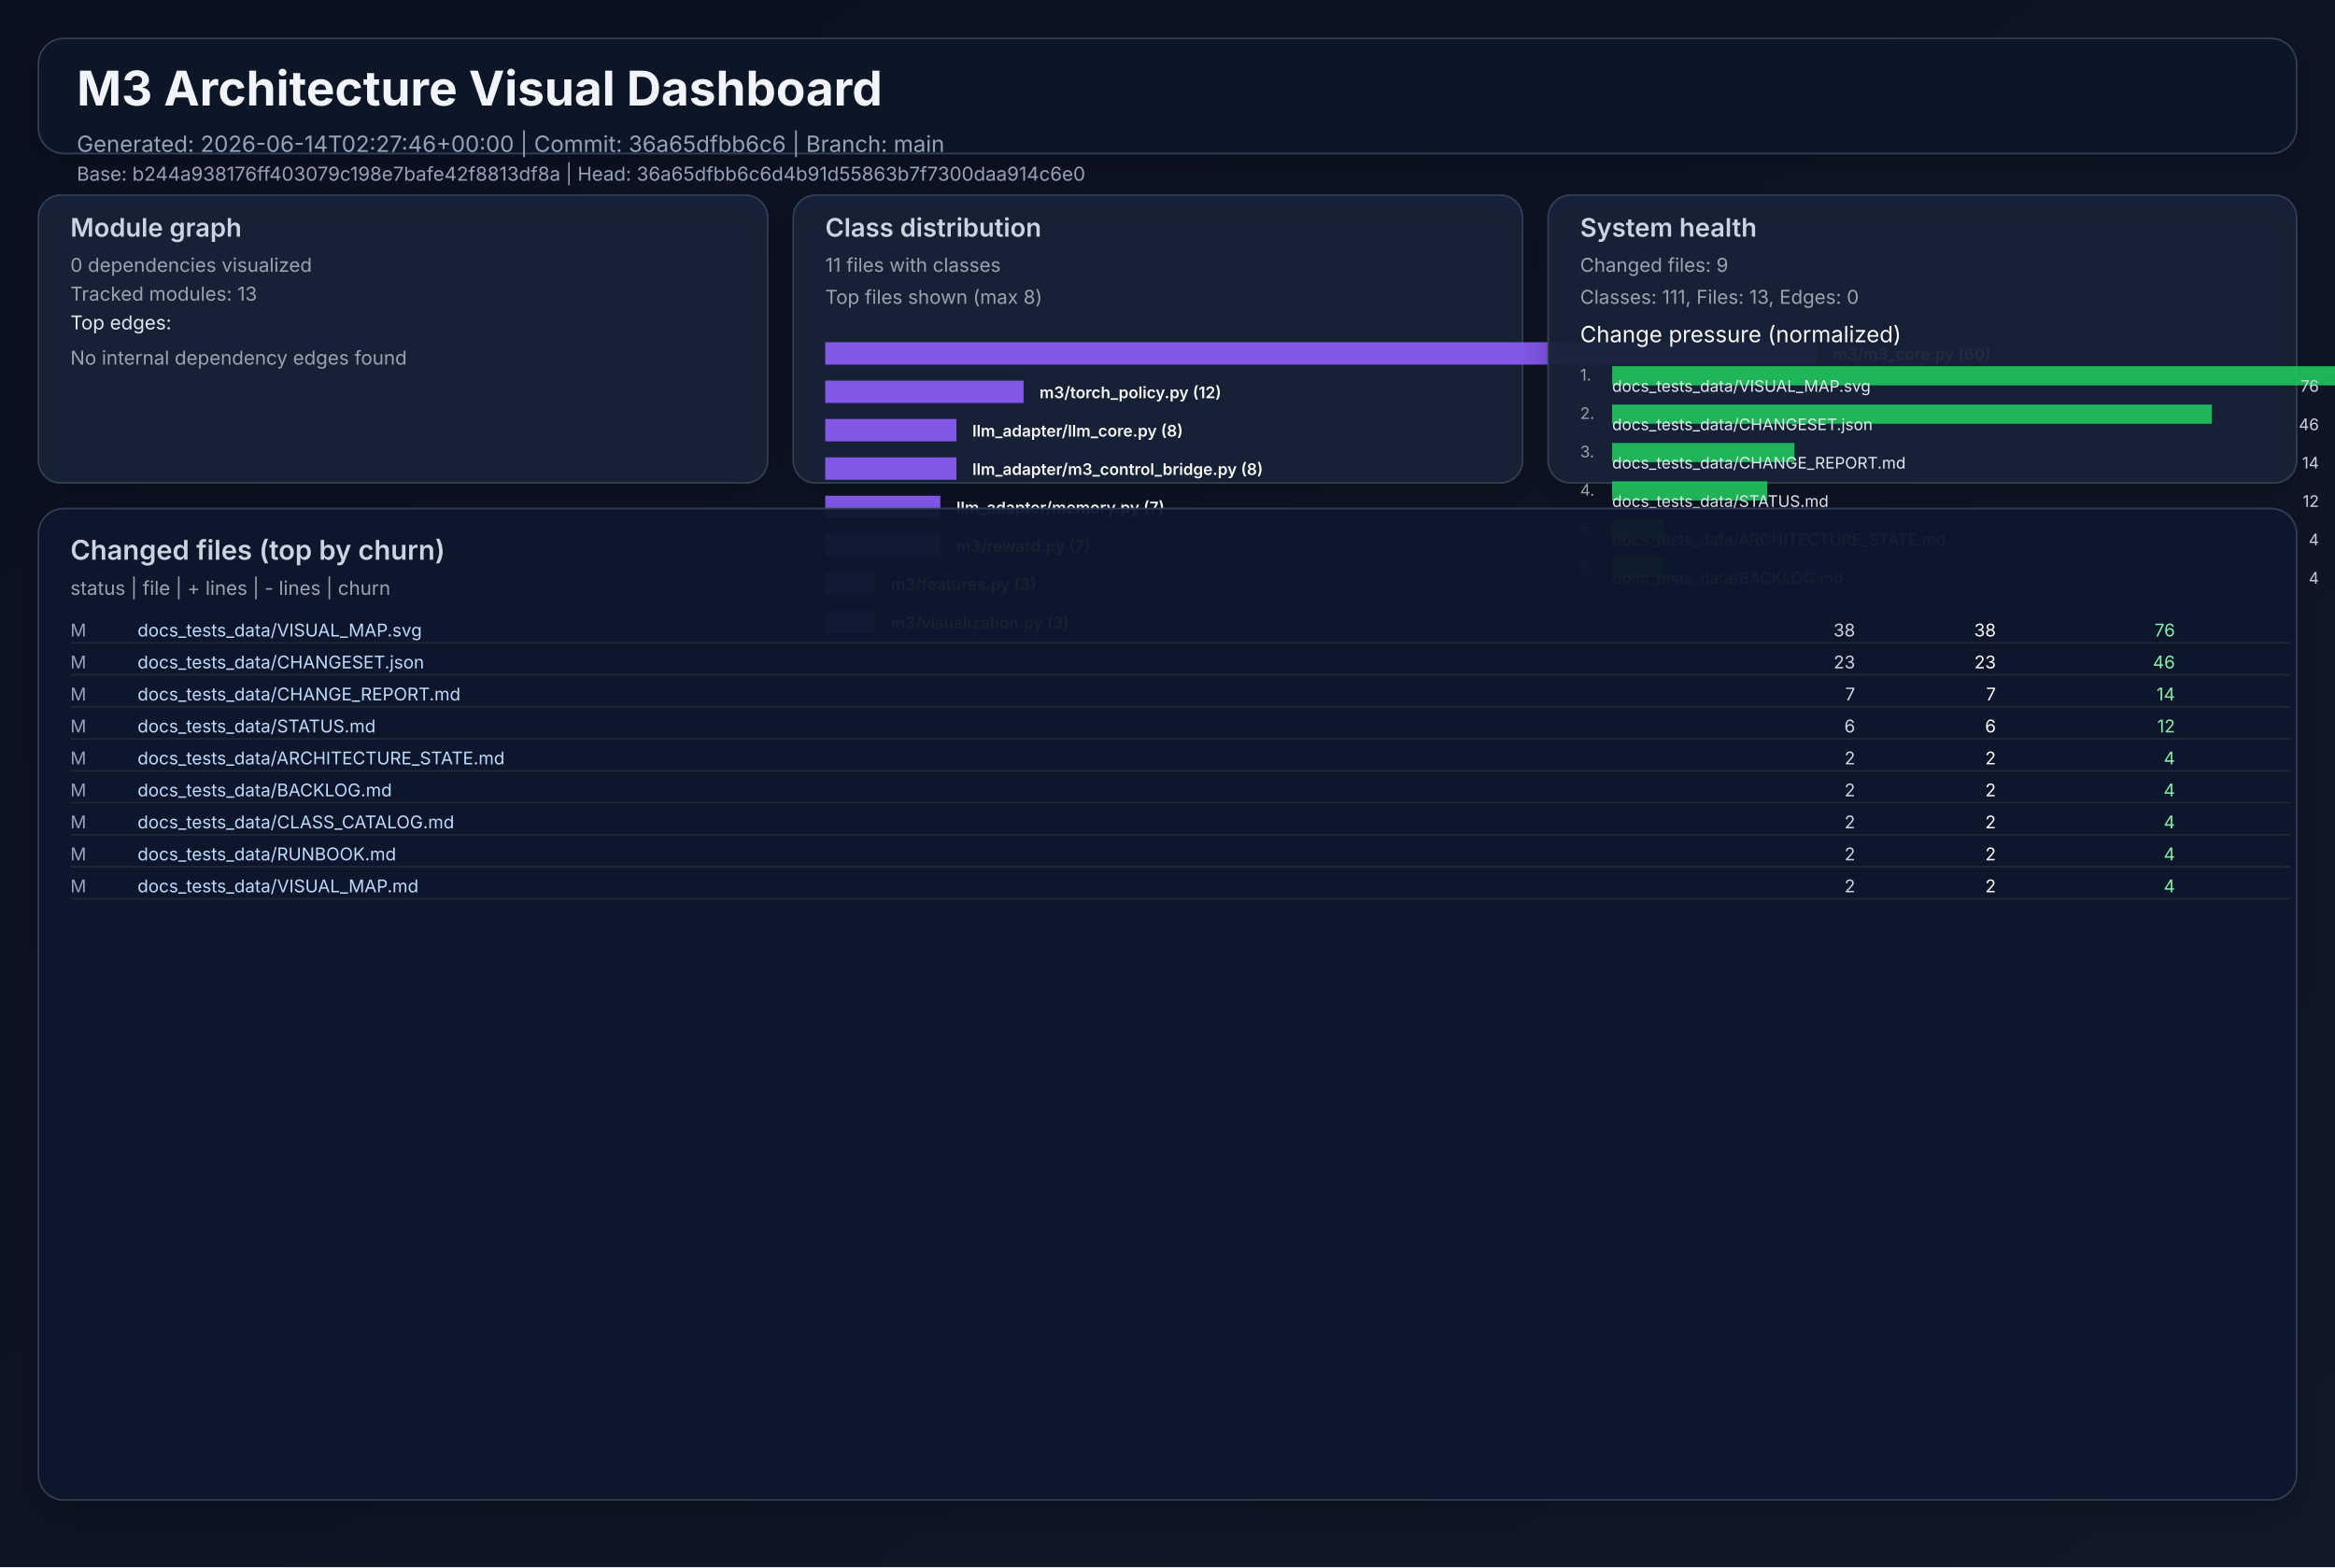
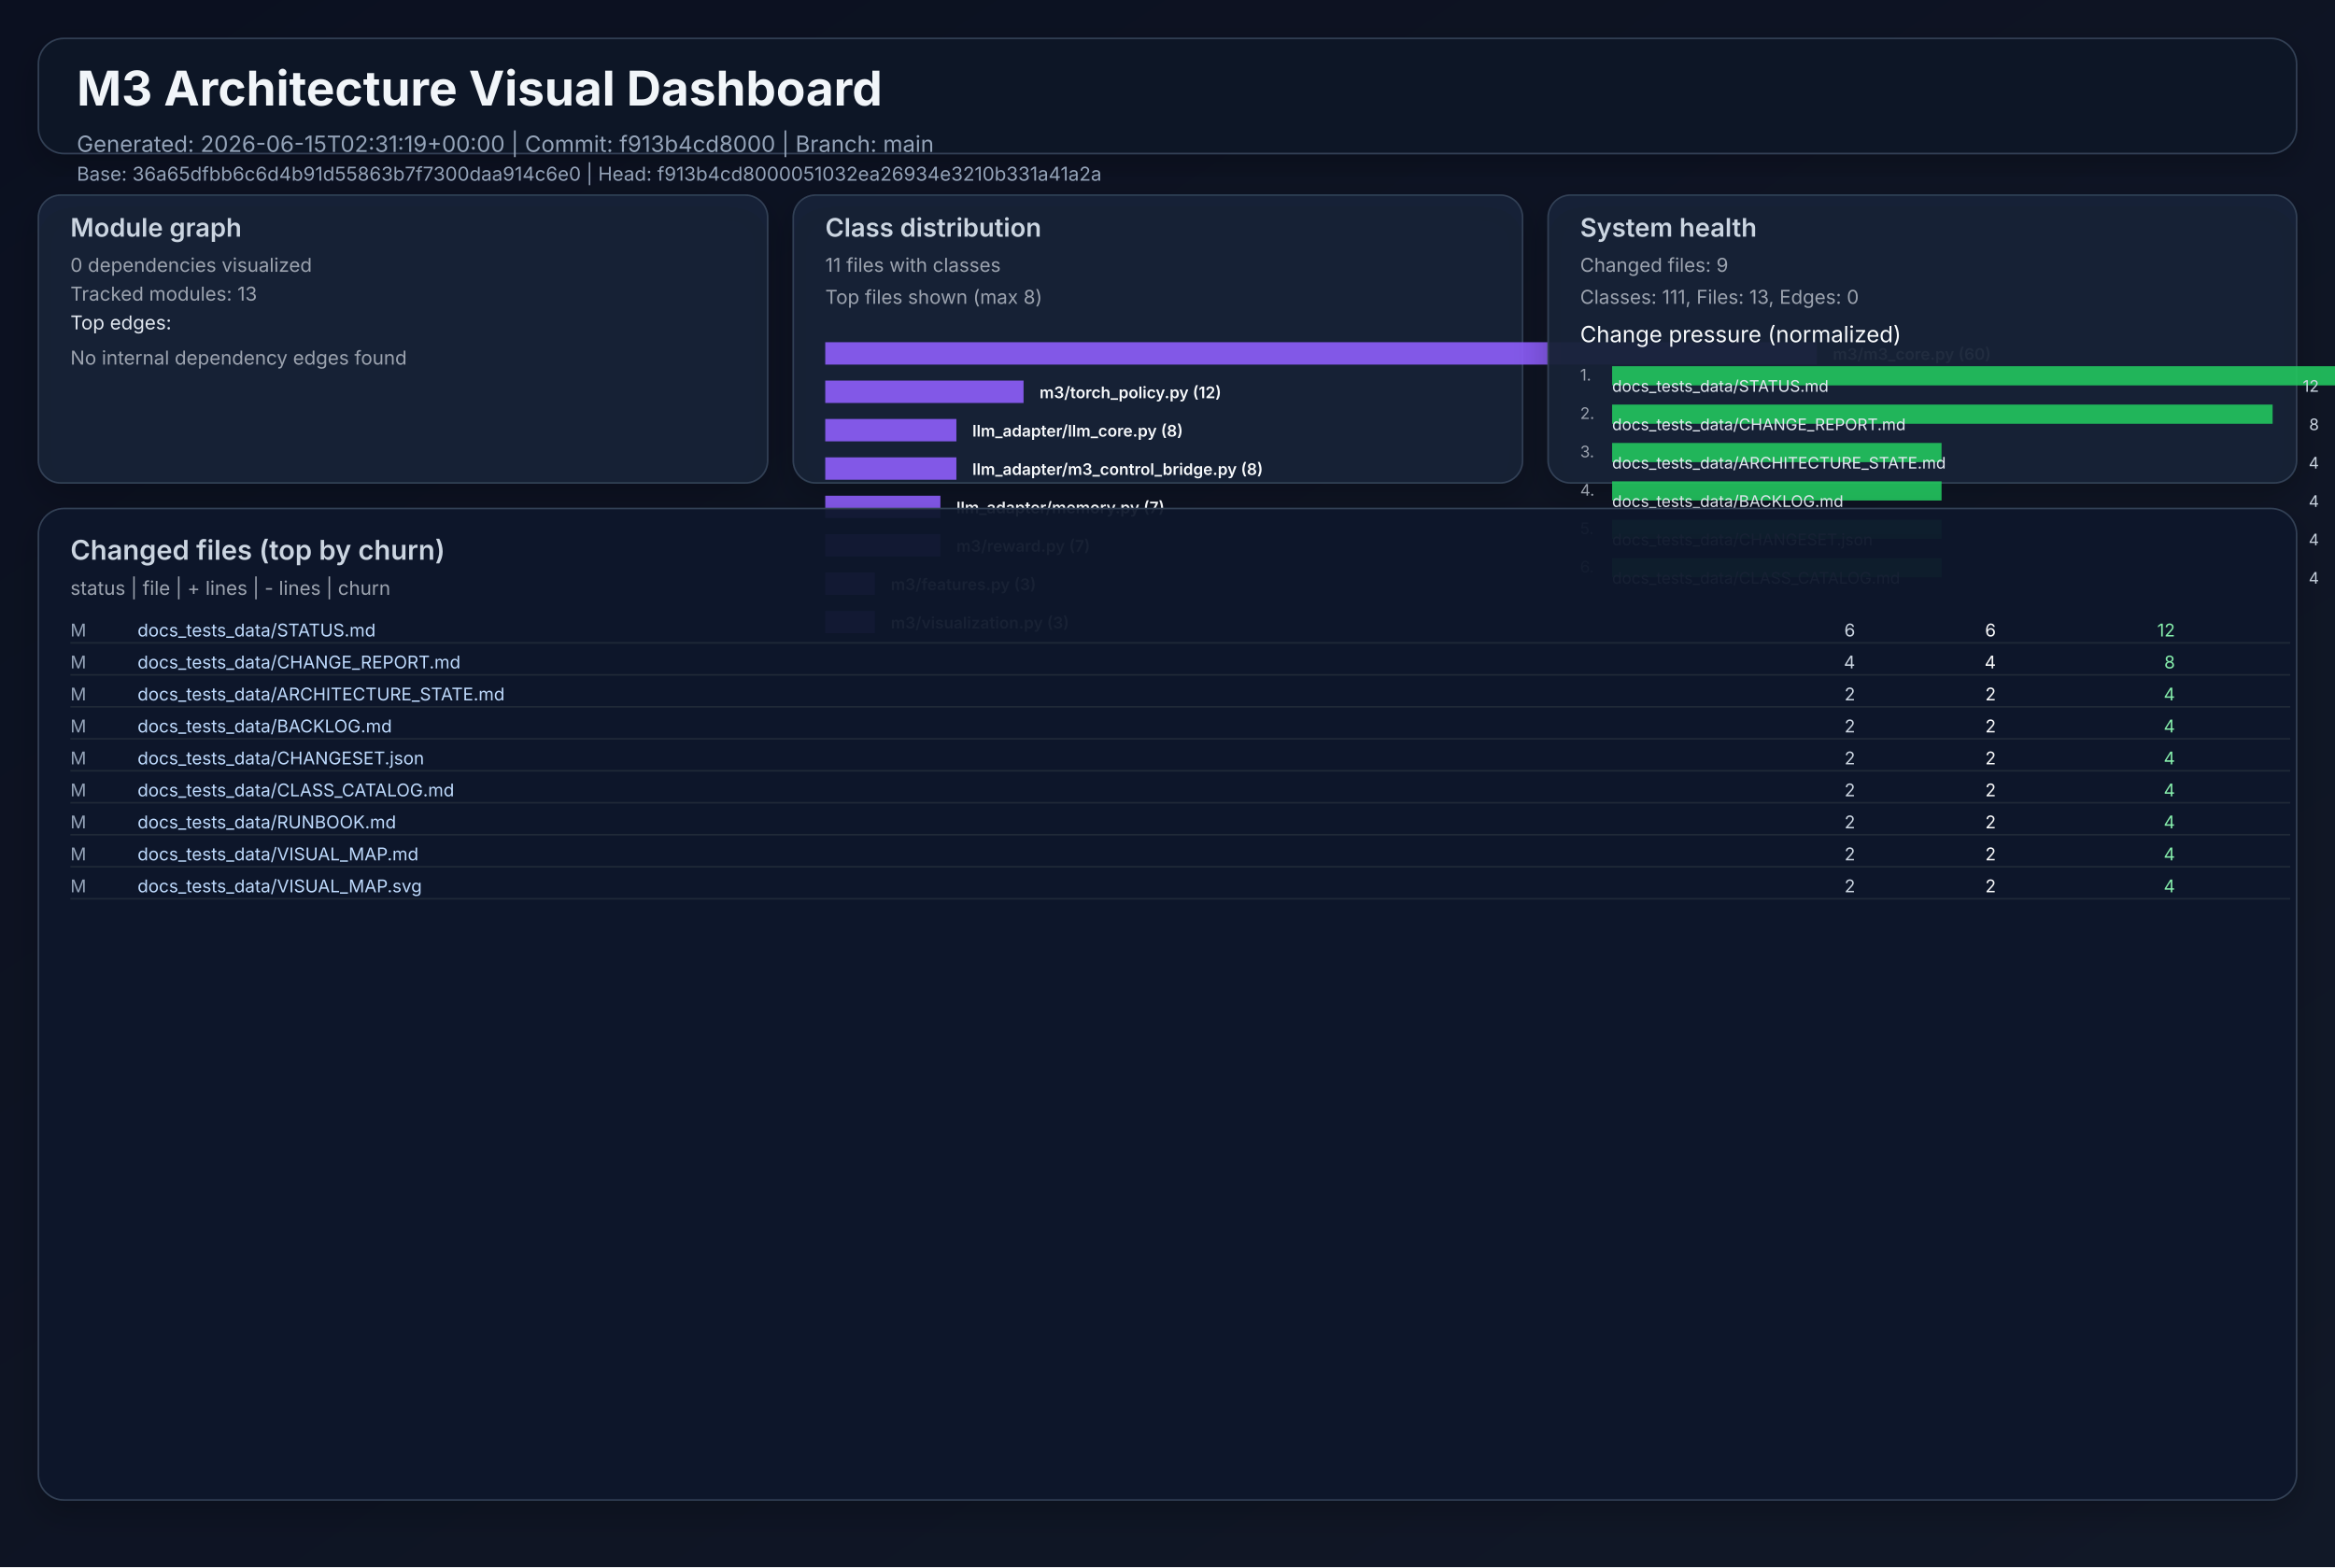
<svg xmlns="http://www.w3.org/2000/svg" width="1460" height="980" viewBox="0 0 1460 980" role="img">
  <defs>
    <linearGradient id="bg" x1="0" y1="0" x2="1" y2="1">
      <stop offset="0%" stop-color="#0b1020" />
      <stop offset="100%" stop-color="#111827" />
    </linearGradient>
    <filter id="cardShadow" x="-20%" y="-20%" width="140%" height="140%">
      <feDropShadow dx="0" dy="8" stdDeviation="10" flood-opacity="0.22" />
    </filter>
  </defs>
  <rect width="1460" height="980" fill="url(#bg)" />
  <g font-family="Inter, Arial, sans-serif">
    <rect x="24" y="24" width="1412" height="72" rx="16" fill="#111827" fill-opacity="0.94" stroke="#334155" stroke-width="1" filter="url(#cardShadow)" />
    <text x="48" y="66" fill="#f1f5f9" font-size="30" font-weight="700">M3 Architecture Visual Dashboard</text>
-     <text x="48" y="95" fill="#94a3b8" font-size="14">Generated: 2026-06-14T02:27:46+00:00  |  Commit: 36a65dfbb6c6  |  Branch: main</text>
-     <text x="48" y="113" fill="#94a3b8" font-size="12">Base: b244a938176ff403079c198e7bafe42f8813df8a  |  Head: 36a65dfbb6c6d4b91d55863b7f7300daa914c6e0</text>
+     <text x="48" y="95" fill="#94a3b8" font-size="14">Generated: 2026-06-15T02:31:19+00:00  |  Commit: f913b4cd8000  |  Branch: main</text>
+     <text x="48" y="113" fill="#94a3b8" font-size="12">Base: 36a65dfbb6c6d4b91d55863b7f7300daa914c6e0  |  Head: f913b4cd8000051032ea26934e3210b331a41a2a</text>
    <rect x="24" y="122" width="456" height="180" rx="14" fill="#17223a" fill-opacity="0.94" stroke="#334155" filter="url(#cardShadow)" />
    <text x="44" y="148" fill="#cbd5e1" font-size="16" font-weight="600">Module graph</text>
    <text x="44" y="170" fill="#9ca3af" font-size="12">0 dependencies visualized</text>
    <text x="44" y="188" fill="#9ca3af" font-size="12">Tracked modules: 13</text>
    <text x="44" y="206" fill="#e2e8f0" font-size="12">Top edges:</text>
    <text x="44" y="228" fill="#9ca3af" font-size="12">No internal dependency edges found</text>
    <rect x="496" y="122" width="456" height="180" rx="14" fill="#17223a" fill-opacity="0.94" stroke="#334155" filter="url(#cardShadow)" />
    <text x="516" y="148" fill="#cbd5e1" font-size="16" font-weight="600">Class distribution</text>
    <text x="516" y="170" fill="#9ca3af" font-size="12">11 files with classes</text>
    <text x="516" y="190" fill="#9ca3af" font-size="12">Top files shown (max 8)</text>
    <rect x="516" y="214" width="620" height="14" fill="#8b5cf6" opacity="0.92" />
    <text x="1146" y="225" fill="#f8fafc" font-size="10" font-weight="600">m3/m3_core.py (60)</text>
    <rect x="516" y="238" width="124" height="14" fill="#8b5cf6" opacity="0.92" />
    <text x="650" y="249" fill="#f8fafc" font-size="10" font-weight="600">m3/torch_policy.py (12)</text>
    <rect x="516" y="262" width="82" height="14" fill="#8b5cf6" opacity="0.92" />
    <text x="608" y="273" fill="#f8fafc" font-size="10" font-weight="600">llm_adapter/llm_core.py (8)</text>
    <rect x="516" y="286" width="82" height="14" fill="#8b5cf6" opacity="0.92" />
    <text x="608" y="297" fill="#f8fafc" font-size="10" font-weight="600">llm_adapter/m3_control_bridge.py (8)</text>
    <rect x="516" y="310" width="72" height="14" fill="#8b5cf6" opacity="0.92" />
    <text x="598" y="321" fill="#f8fafc" font-size="10" font-weight="600">llm_adapter/memory.py (7)</text>
    <rect x="516" y="334" width="72" height="14" fill="#8b5cf6" opacity="0.92" />
    <text x="598" y="345" fill="#f8fafc" font-size="10" font-weight="600">m3/reward.py (7)</text>
    <rect x="516" y="358" width="31" height="14" fill="#8b5cf6" opacity="0.92" />
    <text x="557" y="369" fill="#f8fafc" font-size="10" font-weight="600">m3/features.py (3)</text>
    <rect x="516" y="382" width="31" height="14" fill="#8b5cf6" opacity="0.92" />
    <text x="557" y="393" fill="#f8fafc" font-size="10" font-weight="600">m3/visualization.py (3)</text>
    <rect x="968" y="122" width="468" height="180" rx="14" fill="#17223a" fill-opacity="0.94" stroke="#334155" filter="url(#cardShadow)" />
    <text x="988" y="148" fill="#cbd5e1" font-size="16" font-weight="600">System health</text>
    <text x="988" y="170" fill="#9ca3af" font-size="12">Changed files: 9</text>
    <text x="988" y="190" fill="#9ca3af" font-size="12">Classes: 111, Files: 13, Edges: 0</text>
    <text x="988" y="214" fill="#f8fafc" font-size="14">Change pressure (normalized)</text>
    <text x="988" y="238" fill="#9ca3af" font-size="10">1.</text>
    <rect x="1008" y="229" width="620" height="12" fill="#22c55e" opacity="0.9" />
-     <text x="1008" y="245" fill="#e2e8f0" font-size="10">docs_tests_data/VISUAL_MAP.svg</text>
-     <text x="1450" y="245" fill="#cbd5e1" font-size="10" text-anchor="end">76</text>
+     <text x="1008" y="245" fill="#e2e8f0" font-size="10">docs_tests_data/STATUS.md</text>
+     <text x="1450" y="245" fill="#cbd5e1" font-size="10" text-anchor="end">12</text>
    <text x="988" y="262" fill="#9ca3af" font-size="10">2.</text>
-     <rect x="1008" y="253" width="375" height="12" fill="#22c55e" opacity="0.9" />
-     <text x="1008" y="269" fill="#e2e8f0" font-size="10">docs_tests_data/CHANGESET.json</text>
-     <text x="1450" y="269" fill="#cbd5e1" font-size="10" text-anchor="end">46</text>
+     <rect x="1008" y="253" width="413" height="12" fill="#22c55e" opacity="0.9" />
+     <text x="1008" y="269" fill="#e2e8f0" font-size="10">docs_tests_data/CHANGE_REPORT.md</text>
+     <text x="1450" y="269" fill="#cbd5e1" font-size="10" text-anchor="end">8</text>
    <text x="988" y="286" fill="#9ca3af" font-size="10">3.</text>
-     <rect x="1008" y="277" width="114" height="12" fill="#22c55e" opacity="0.9" />
-     <text x="1008" y="293" fill="#e2e8f0" font-size="10">docs_tests_data/CHANGE_REPORT.md</text>
-     <text x="1450" y="293" fill="#cbd5e1" font-size="10" text-anchor="end">14</text>
+     <rect x="1008" y="277" width="206" height="12" fill="#22c55e" opacity="0.9" />
+     <text x="1008" y="293" fill="#e2e8f0" font-size="10">docs_tests_data/ARCHITECTURE_STATE.md</text>
+     <text x="1450" y="293" fill="#cbd5e1" font-size="10" text-anchor="end">4</text>
    <text x="988" y="310" fill="#9ca3af" font-size="10">4.</text>
-     <rect x="1008" y="301" width="97" height="12" fill="#22c55e" opacity="0.9" />
-     <text x="1008" y="317" fill="#e2e8f0" font-size="10">docs_tests_data/STATUS.md</text>
-     <text x="1450" y="317" fill="#cbd5e1" font-size="10" text-anchor="end">12</text>
+     <rect x="1008" y="301" width="206" height="12" fill="#22c55e" opacity="0.9" />
+     <text x="1008" y="317" fill="#e2e8f0" font-size="10">docs_tests_data/BACKLOG.md</text>
+     <text x="1450" y="317" fill="#cbd5e1" font-size="10" text-anchor="end">4</text>
    <text x="988" y="334" fill="#9ca3af" font-size="10">5.</text>
-     <rect x="1008" y="325" width="32" height="12" fill="#22c55e" opacity="0.9" />
-     <text x="1008" y="341" fill="#e2e8f0" font-size="10">docs_tests_data/ARCHITECTURE_STATE.md</text>
+     <rect x="1008" y="325" width="206" height="12" fill="#22c55e" opacity="0.9" />
+     <text x="1008" y="341" fill="#e2e8f0" font-size="10">docs_tests_data/CHANGESET.json</text>
    <text x="1450" y="341" fill="#cbd5e1" font-size="10" text-anchor="end">4</text>
    <text x="988" y="358" fill="#9ca3af" font-size="10">6.</text>
-     <rect x="1008" y="349" width="32" height="12" fill="#22c55e" opacity="0.9" />
-     <text x="1008" y="365" fill="#e2e8f0" font-size="10">docs_tests_data/BACKLOG.md</text>
+     <rect x="1008" y="349" width="206" height="12" fill="#22c55e" opacity="0.9" />
+     <text x="1008" y="365" fill="#e2e8f0" font-size="10">docs_tests_data/CLASS_CATALOG.md</text>
    <text x="1450" y="365" fill="#cbd5e1" font-size="10" text-anchor="end">4</text>
    <rect x="24" y="318" width="1412" height="620" rx="16" fill="#0f172a" fill-opacity="0.94" stroke="#334155" filter="url(#cardShadow)" />
    <text x="44" y="350" fill="#cbd5e1" font-size="17" font-weight="600">Changed files (top by churn)</text>
    <text x="44" y="372" fill="#9ca3af" font-size="12">status  |  file  | + lines  | - lines  | churn</text>
    <text x="44" y="398" fill="#94a3b8" font-size="11"> M</text>
-     <text x="86" y="398" fill="#bfdbfe" font-size="11" text-anchor="start">docs_tests_data/VISUAL_MAP.svg</text>
-     <text x="1160" y="398" fill="#cbd5e1" font-size="11" text-anchor="end">   38</text>
-     <text x="1248" y="398" fill="#f9fafb" font-size="11" text-anchor="end">   38</text>
-     <text x="1360" y="398" fill="#86efac" font-size="11" text-anchor="end">    76</text>
+     <text x="86" y="398" fill="#bfdbfe" font-size="11" text-anchor="start">docs_tests_data/STATUS.md</text>
+     <text x="1160" y="398" fill="#cbd5e1" font-size="11" text-anchor="end">    6</text>
+     <text x="1248" y="398" fill="#f9fafb" font-size="11" text-anchor="end">    6</text>
+     <text x="1360" y="398" fill="#86efac" font-size="11" text-anchor="end">    12</text>
    <line x1="44" y1="402" x2="1432" y2="402" stroke="#1f2937" stroke-width="1" />
    <text x="44" y="418" fill="#94a3b8" font-size="11"> M</text>
-     <text x="86" y="418" fill="#bfdbfe" font-size="11" text-anchor="start">docs_tests_data/CHANGESET.json</text>
-     <text x="1160" y="418" fill="#cbd5e1" font-size="11" text-anchor="end">   23</text>
-     <text x="1248" y="418" fill="#f9fafb" font-size="11" text-anchor="end">   23</text>
-     <text x="1360" y="418" fill="#86efac" font-size="11" text-anchor="end">    46</text>
+     <text x="86" y="418" fill="#bfdbfe" font-size="11" text-anchor="start">docs_tests_data/CHANGE_REPORT.md</text>
+     <text x="1160" y="418" fill="#cbd5e1" font-size="11" text-anchor="end">    4</text>
+     <text x="1248" y="418" fill="#f9fafb" font-size="11" text-anchor="end">    4</text>
+     <text x="1360" y="418" fill="#86efac" font-size="11" text-anchor="end">     8</text>
    <line x1="44" y1="422" x2="1432" y2="422" stroke="#1f2937" stroke-width="1" />
    <text x="44" y="438" fill="#94a3b8" font-size="11"> M</text>
-     <text x="86" y="438" fill="#bfdbfe" font-size="11" text-anchor="start">docs_tests_data/CHANGE_REPORT.md</text>
-     <text x="1160" y="438" fill="#cbd5e1" font-size="11" text-anchor="end">    7</text>
-     <text x="1248" y="438" fill="#f9fafb" font-size="11" text-anchor="end">    7</text>
-     <text x="1360" y="438" fill="#86efac" font-size="11" text-anchor="end">    14</text>
+     <text x="86" y="438" fill="#bfdbfe" font-size="11" text-anchor="start">docs_tests_data/ARCHITECTURE_STATE.md</text>
+     <text x="1160" y="438" fill="#cbd5e1" font-size="11" text-anchor="end">    2</text>
+     <text x="1248" y="438" fill="#f9fafb" font-size="11" text-anchor="end">    2</text>
+     <text x="1360" y="438" fill="#86efac" font-size="11" text-anchor="end">     4</text>
    <line x1="44" y1="442" x2="1432" y2="442" stroke="#1f2937" stroke-width="1" />
    <text x="44" y="458" fill="#94a3b8" font-size="11"> M</text>
-     <text x="86" y="458" fill="#bfdbfe" font-size="11" text-anchor="start">docs_tests_data/STATUS.md</text>
-     <text x="1160" y="458" fill="#cbd5e1" font-size="11" text-anchor="end">    6</text>
-     <text x="1248" y="458" fill="#f9fafb" font-size="11" text-anchor="end">    6</text>
-     <text x="1360" y="458" fill="#86efac" font-size="11" text-anchor="end">    12</text>
+     <text x="86" y="458" fill="#bfdbfe" font-size="11" text-anchor="start">docs_tests_data/BACKLOG.md</text>
+     <text x="1160" y="458" fill="#cbd5e1" font-size="11" text-anchor="end">    2</text>
+     <text x="1248" y="458" fill="#f9fafb" font-size="11" text-anchor="end">    2</text>
+     <text x="1360" y="458" fill="#86efac" font-size="11" text-anchor="end">     4</text>
    <line x1="44" y1="462" x2="1432" y2="462" stroke="#1f2937" stroke-width="1" />
    <text x="44" y="478" fill="#94a3b8" font-size="11"> M</text>
-     <text x="86" y="478" fill="#bfdbfe" font-size="11" text-anchor="start">docs_tests_data/ARCHITECTURE_STATE.md</text>
+     <text x="86" y="478" fill="#bfdbfe" font-size="11" text-anchor="start">docs_tests_data/CHANGESET.json</text>
    <text x="1160" y="478" fill="#cbd5e1" font-size="11" text-anchor="end">    2</text>
    <text x="1248" y="478" fill="#f9fafb" font-size="11" text-anchor="end">    2</text>
    <text x="1360" y="478" fill="#86efac" font-size="11" text-anchor="end">     4</text>
    <line x1="44" y1="482" x2="1432" y2="482" stroke="#1f2937" stroke-width="1" />
    <text x="44" y="498" fill="#94a3b8" font-size="11"> M</text>
-     <text x="86" y="498" fill="#bfdbfe" font-size="11" text-anchor="start">docs_tests_data/BACKLOG.md</text>
+     <text x="86" y="498" fill="#bfdbfe" font-size="11" text-anchor="start">docs_tests_data/CLASS_CATALOG.md</text>
    <text x="1160" y="498" fill="#cbd5e1" font-size="11" text-anchor="end">    2</text>
    <text x="1248" y="498" fill="#f9fafb" font-size="11" text-anchor="end">    2</text>
    <text x="1360" y="498" fill="#86efac" font-size="11" text-anchor="end">     4</text>
    <line x1="44" y1="502" x2="1432" y2="502" stroke="#1f2937" stroke-width="1" />
    <text x="44" y="518" fill="#94a3b8" font-size="11"> M</text>
-     <text x="86" y="518" fill="#bfdbfe" font-size="11" text-anchor="start">docs_tests_data/CLASS_CATALOG.md</text>
+     <text x="86" y="518" fill="#bfdbfe" font-size="11" text-anchor="start">docs_tests_data/RUNBOOK.md</text>
    <text x="1160" y="518" fill="#cbd5e1" font-size="11" text-anchor="end">    2</text>
    <text x="1248" y="518" fill="#f9fafb" font-size="11" text-anchor="end">    2</text>
    <text x="1360" y="518" fill="#86efac" font-size="11" text-anchor="end">     4</text>
    <line x1="44" y1="522" x2="1432" y2="522" stroke="#1f2937" stroke-width="1" />
    <text x="44" y="538" fill="#94a3b8" font-size="11"> M</text>
-     <text x="86" y="538" fill="#bfdbfe" font-size="11" text-anchor="start">docs_tests_data/RUNBOOK.md</text>
+     <text x="86" y="538" fill="#bfdbfe" font-size="11" text-anchor="start">docs_tests_data/VISUAL_MAP.md</text>
    <text x="1160" y="538" fill="#cbd5e1" font-size="11" text-anchor="end">    2</text>
    <text x="1248" y="538" fill="#f9fafb" font-size="11" text-anchor="end">    2</text>
    <text x="1360" y="538" fill="#86efac" font-size="11" text-anchor="end">     4</text>
    <line x1="44" y1="542" x2="1432" y2="542" stroke="#1f2937" stroke-width="1" />
    <text x="44" y="558" fill="#94a3b8" font-size="11"> M</text>
-     <text x="86" y="558" fill="#bfdbfe" font-size="11" text-anchor="start">docs_tests_data/VISUAL_MAP.md</text>
+     <text x="86" y="558" fill="#bfdbfe" font-size="11" text-anchor="start">docs_tests_data/VISUAL_MAP.svg</text>
    <text x="1160" y="558" fill="#cbd5e1" font-size="11" text-anchor="end">    2</text>
    <text x="1248" y="558" fill="#f9fafb" font-size="11" text-anchor="end">    2</text>
    <text x="1360" y="558" fill="#86efac" font-size="11" text-anchor="end">     4</text>
    <line x1="44" y1="562" x2="1432" y2="562" stroke="#1f2937" stroke-width="1" />
  </g>
</svg>
